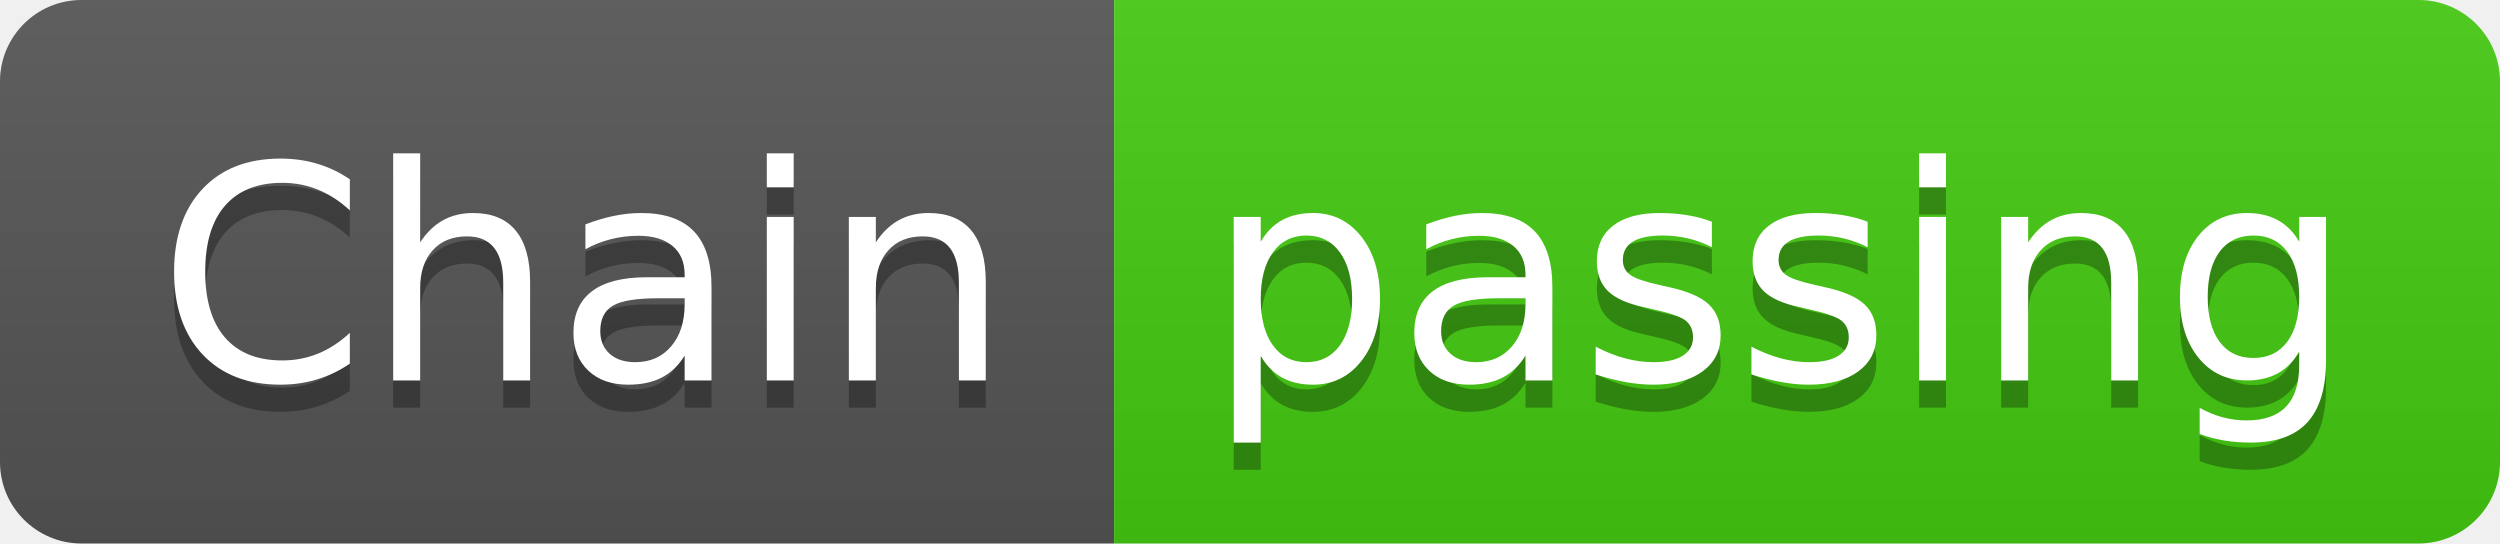
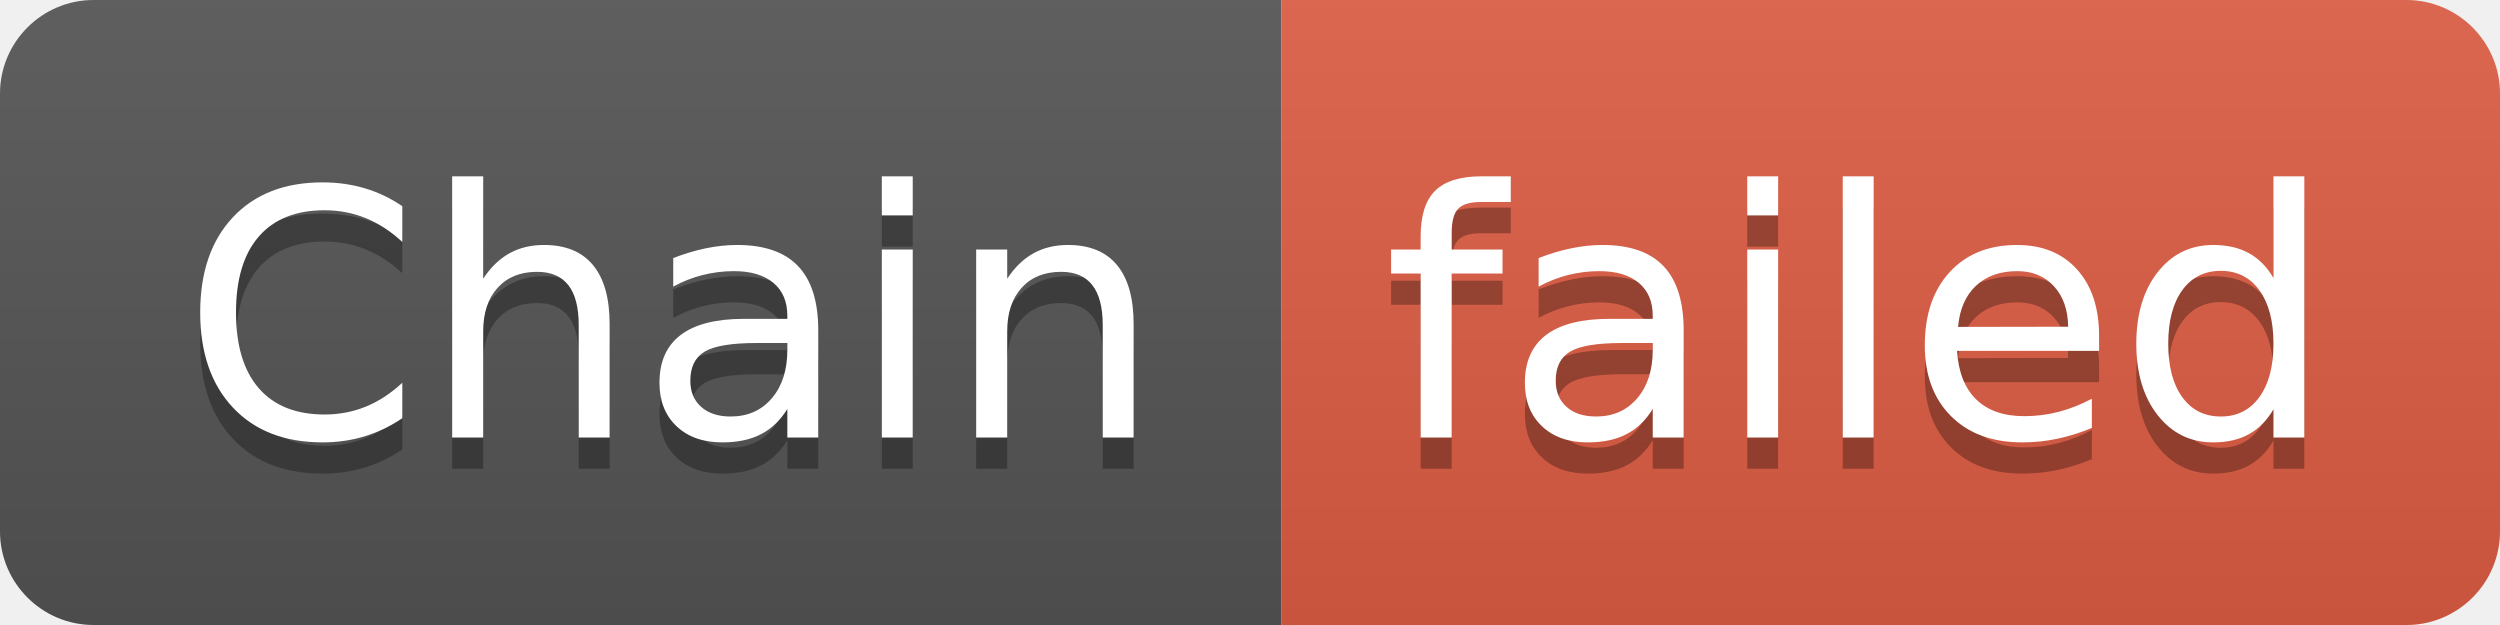
- <svg xmlns="http://www.w3.org/2000/svg" width="92" height="20" role="img" aria-label="Chain: passing">
+ <svg xmlns="http://www.w3.org/2000/svg" width="80" height="20" role="img" aria-label="Chain: failed">
  <linearGradient id="s" x2="0" y2="100%">
    <stop offset="0" stop-color="#bbb" stop-opacity=".1" />
    <stop offset="1" stop-opacity=".1" />
  </linearGradient>
  <clipPath id="r">
-     <rect width="92" height="20" rx="3" fill="#fff" />
+     <rect width="80" height="20" rx="3" fill="#fff" />
  </clipPath>
  <g clip-path="url(#r)">
    <rect width="41" height="20" fill="#555" />
-     <rect x="41" width="51" height="20" fill="#4c1" />
-     <rect width="92" height="20" fill="url(#s)" />
+     <rect x="41" width="39" height="20" fill="#e05d44" />
+     <rect width="80" height="20" fill="url(#s)" />
  </g>
  <g fill="#fff" text-anchor="middle" font-family="Verdana,Geneva,DejaVu Sans,sans-serif" text-rendering="geometricPrecision" font-size="110">
    <text aria-hidden="true" x="215" y="150" fill="#010101" fill-opacity=".3" transform="scale(.1)" textLength="310">Chain</text>
    <text x="215" y="140" transform="scale(.1)" fill="#fff" textLength="310">Chain</text>
-     <text aria-hidden="true" x="655" y="150" fill="#010101" fill-opacity=".3" transform="scale(.1)" textLength="410">passing</text>
-     <text x="655" y="140" transform="scale(.1)" fill="#fff" textLength="410">passing</text>
+     <text aria-hidden="true" x="595" y="150" fill="#010101" fill-opacity=".3" transform="scale(.1)" textLength="290">failed</text>
+     <text x="595" y="140" transform="scale(.1)" fill="#fff" textLength="290">failed</text>
  </g>
</svg>
